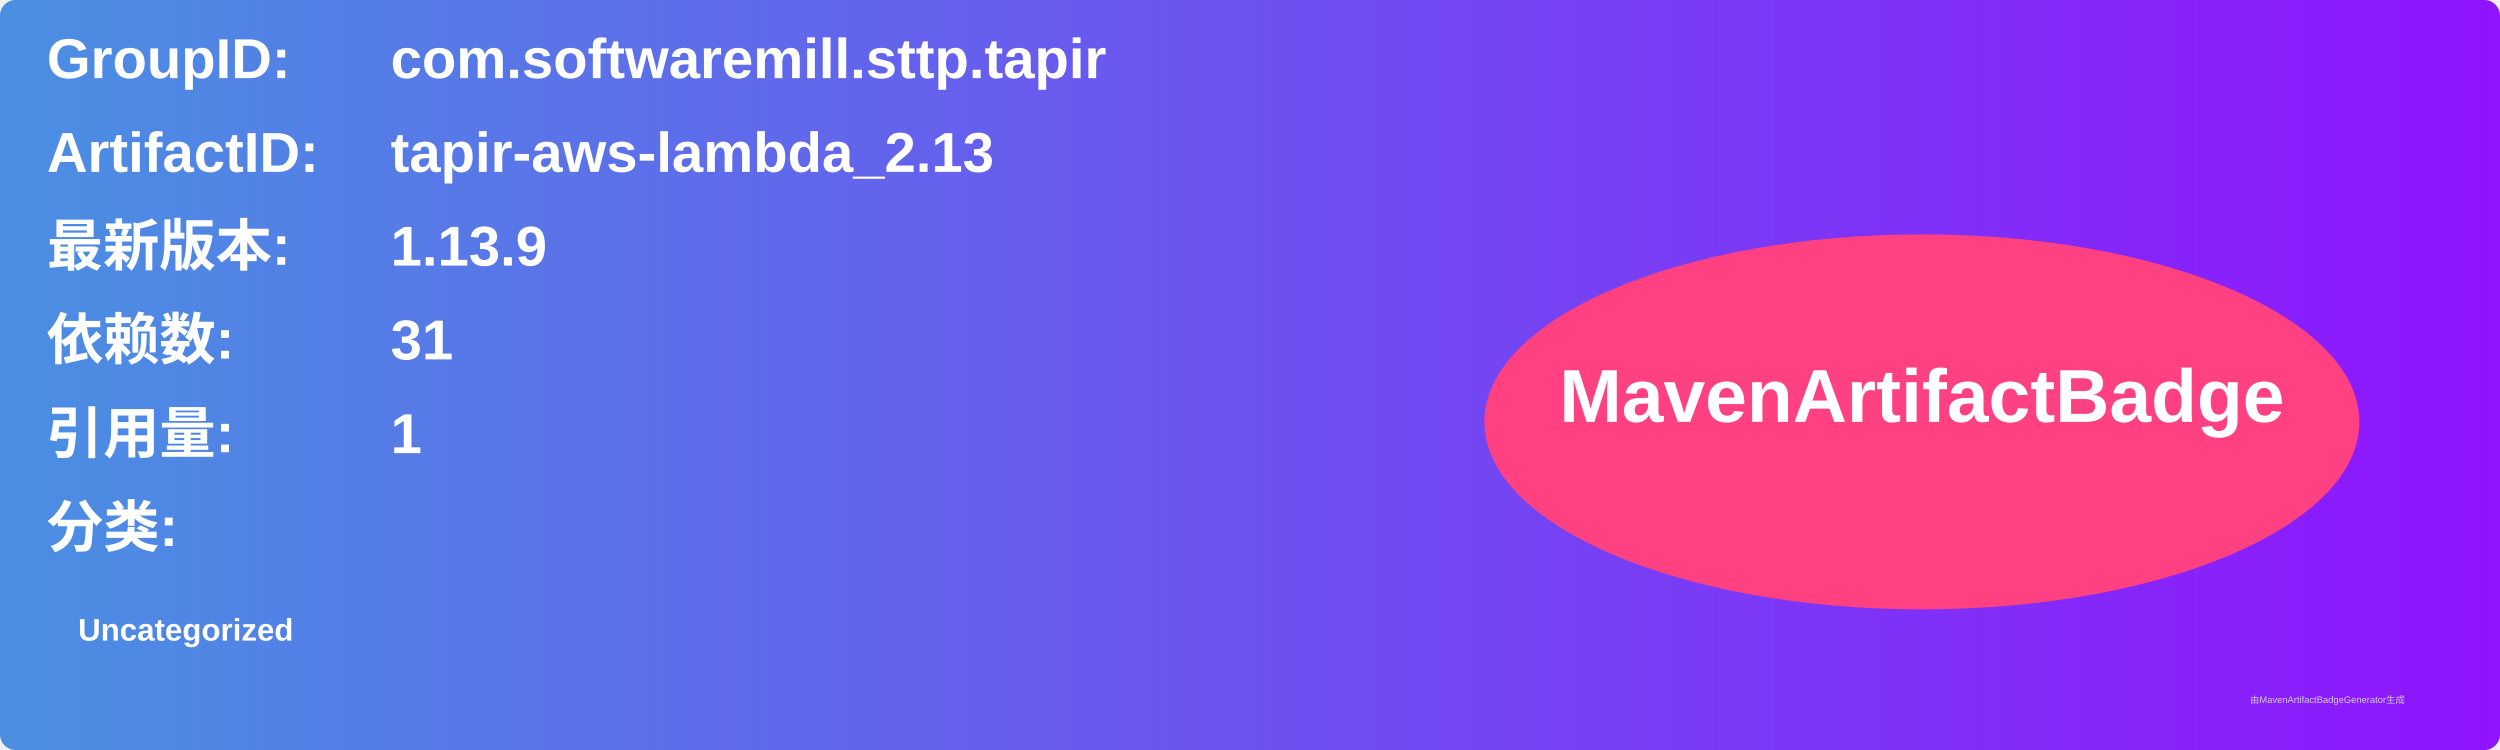
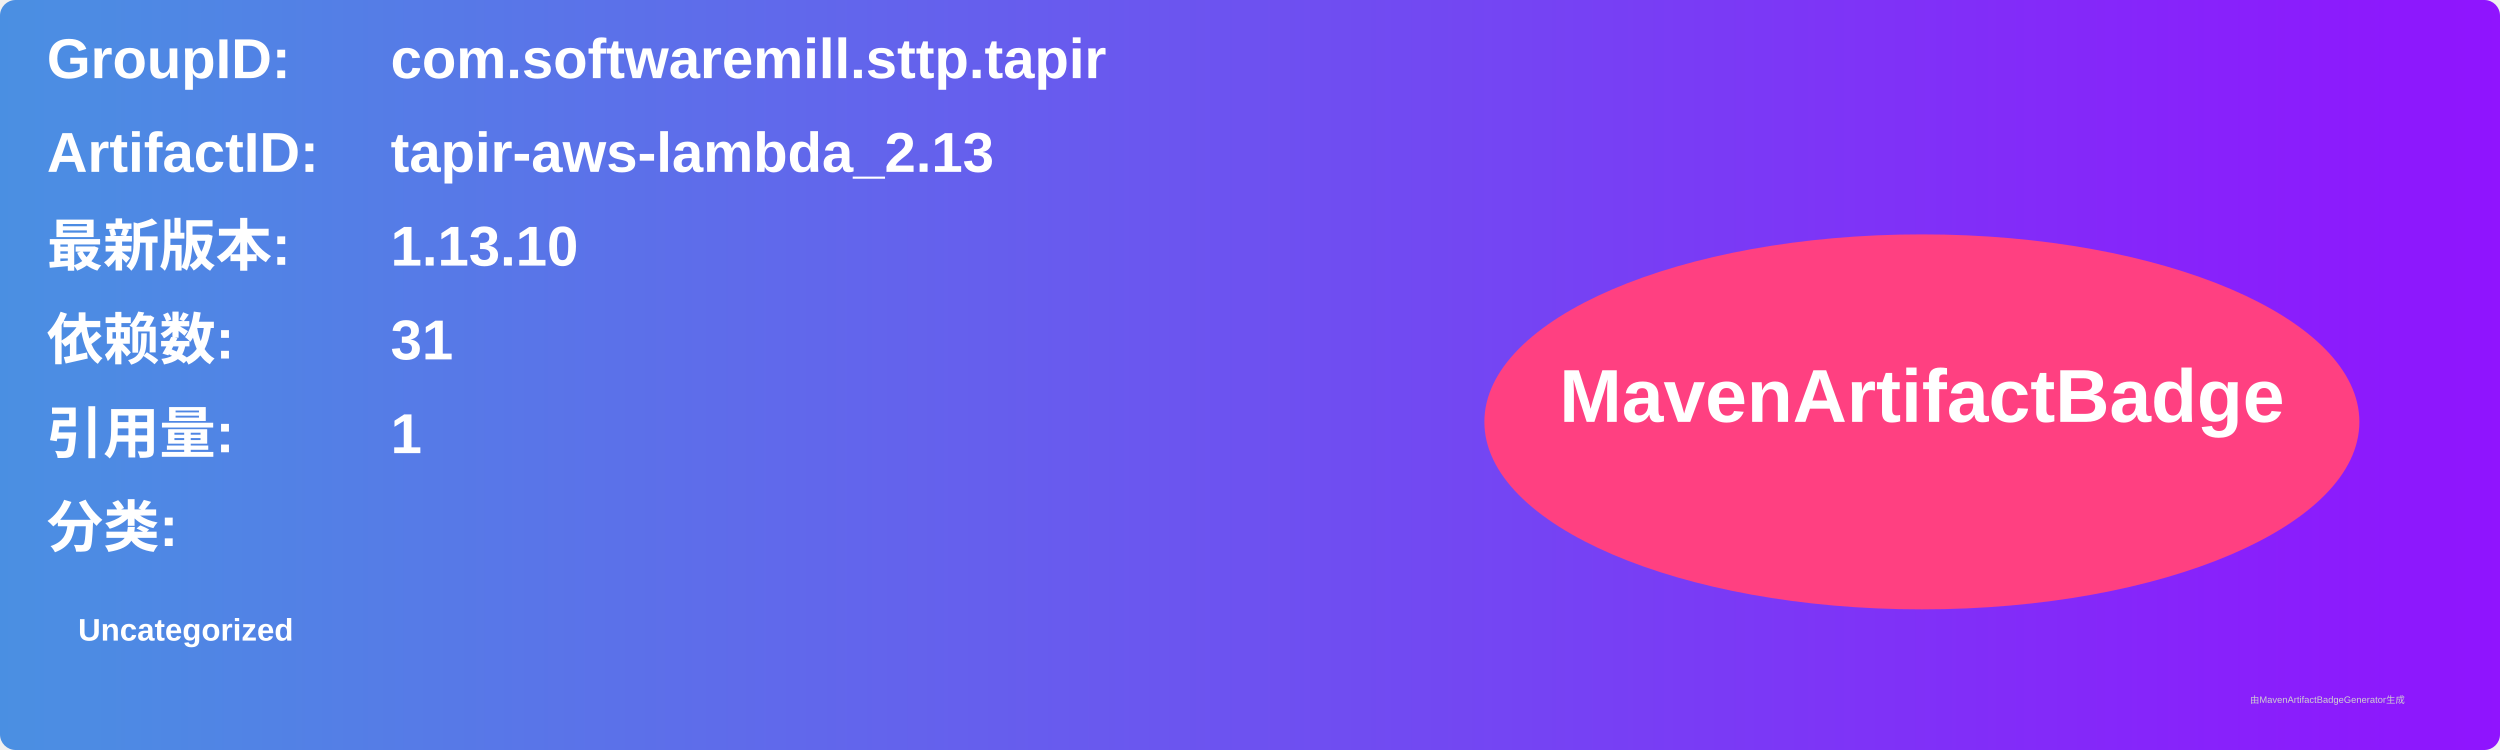
<svg xmlns="http://www.w3.org/2000/svg" width="800" height="240" viewBox="0 0 800 240">
  <linearGradient id="grad" x1="0%" y1="0%" x2="100%" y2="0%">
    <stop offset="0%" stop-color="#4a90e2" />
    <stop offset="100%" stop-color="#9013fe" />
  </linearGradient>
  <rect width="100%" height="100%" rx="5" ry="5" fill="url(#grad)" />
  <g transform="translate(15, 15)">
    <text x="0" y="10" font-family="Arial" font-size="18" fill="white" font-weight="bold" width="260">GroupID:</text>
    <text x="110" y="10" font-family="Arial" font-size="18" fill="white" font-weight="bold" width="460">com.softwaremill.sttp.tapir</text>
    <text x="0" y="40" font-family="Arial" font-size="18" fill="white" font-weight="bold" width="260">ArtifactID:</text>
    <text x="110" y="40" font-family="Arial" font-size="18" fill="white" font-weight="bold" width="460">tapir-aws-lambda_2.13</text>
    <text x="0" y="70" font-family="Arial" font-size="18" fill="white" font-weight="bold">最新版本:</text>
    <text x="110" y="70" font-family="Arial" font-size="18" fill="white" font-weight="bold">
-       <tspan font-weight="bold">1.13.9</tspan>
+       <tspan font-weight="bold">1.13.10</tspan>
    </text>
    <text x="0" y="100" font-family="Arial" font-size="18" fill="white" font-weight="bold">依赖数: </text>
    <text x="110" y="100" font-family="Arial" font-size="18" fill="white">
      <tspan font-weight="bold">31</tspan>
    </text>
    <text x="0" y="130" font-family="Arial" font-size="18" fill="white" font-weight="bold">引用量: </text>
    <text x="110" y="130" font-family="Arial" font-size="18" fill="white">
      <tspan font-weight="bold">1</tspan>
    </text>
    <text x="0" y="160" font-family="Arial" font-size="18" fill="white" font-weight="bold">分类:</text>
    <text x="10" y="190" font-family="Arial" font-size="10" fill="white">
      <tspan font-weight="bold">Uncategorized</tspan>
    </text>
    <ellipse cx="600" cy="120" rx="140" ry="60" fill="#ff4081" />
    <text x="600" y="120" text-anchor="middle" font-family="Arial" font-size="24" fill="white" font-weight="bold">MavenArtifactBadge</text>
  </g>
  <text x="720" y="225" font-family="Arial" font-size="3" fill="#d0d0d0">由MavenArtifactBadgeGenerator生成</text>
</svg>
